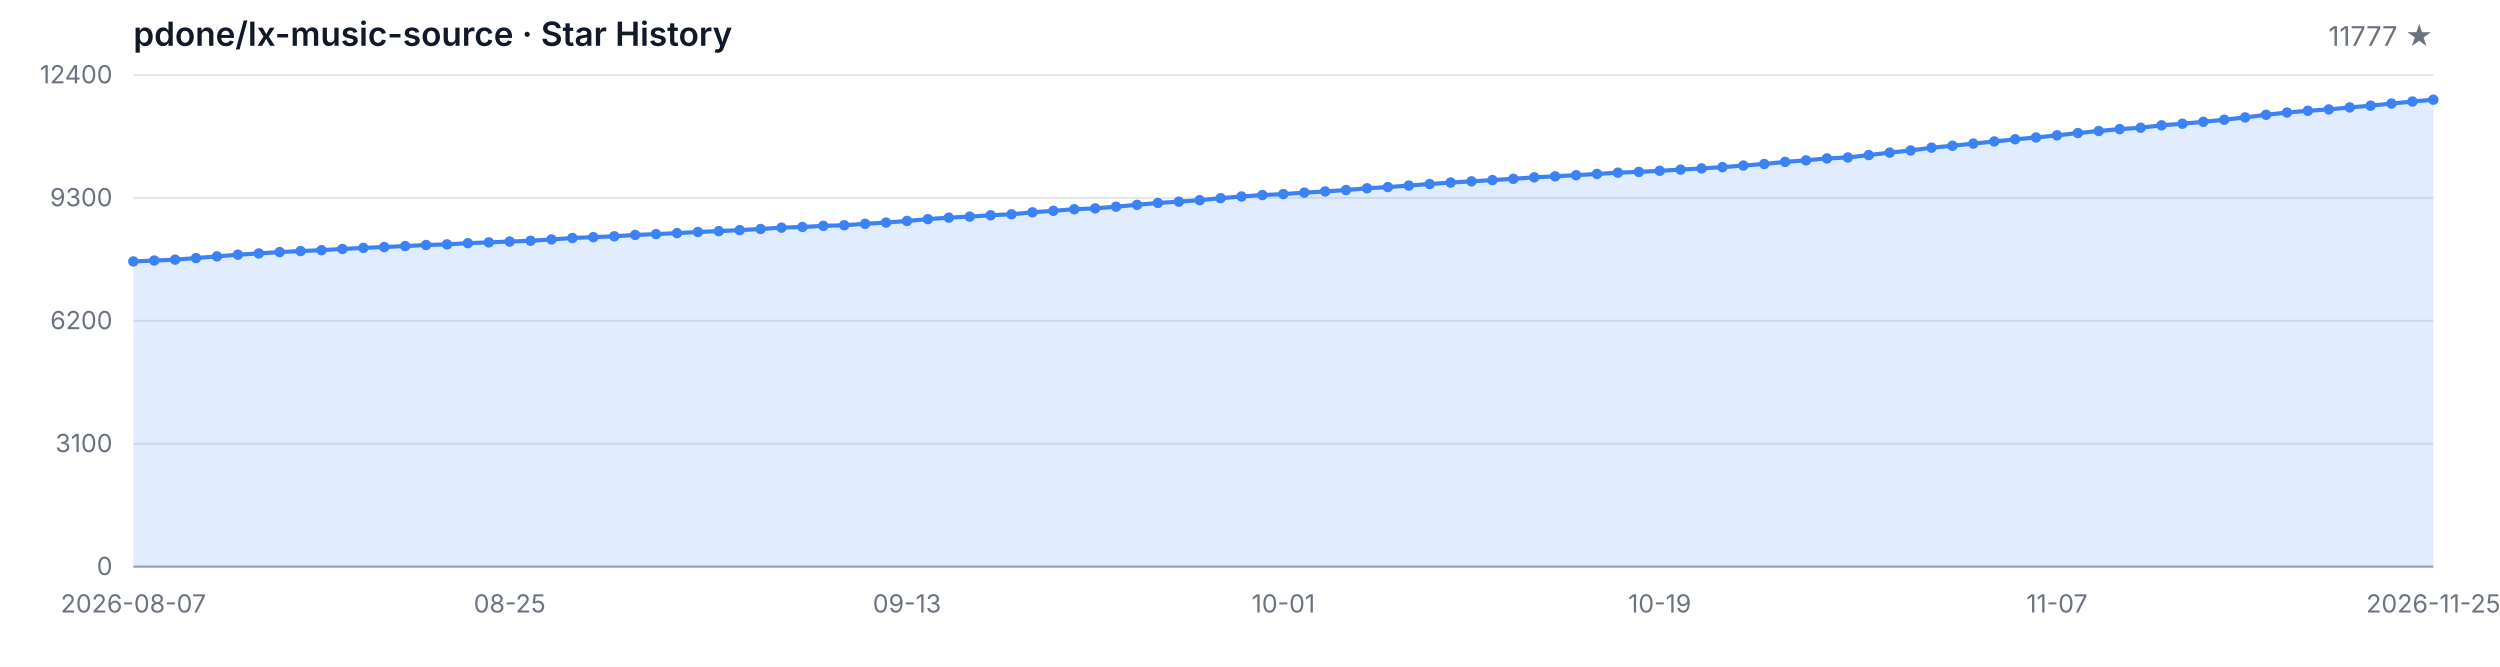
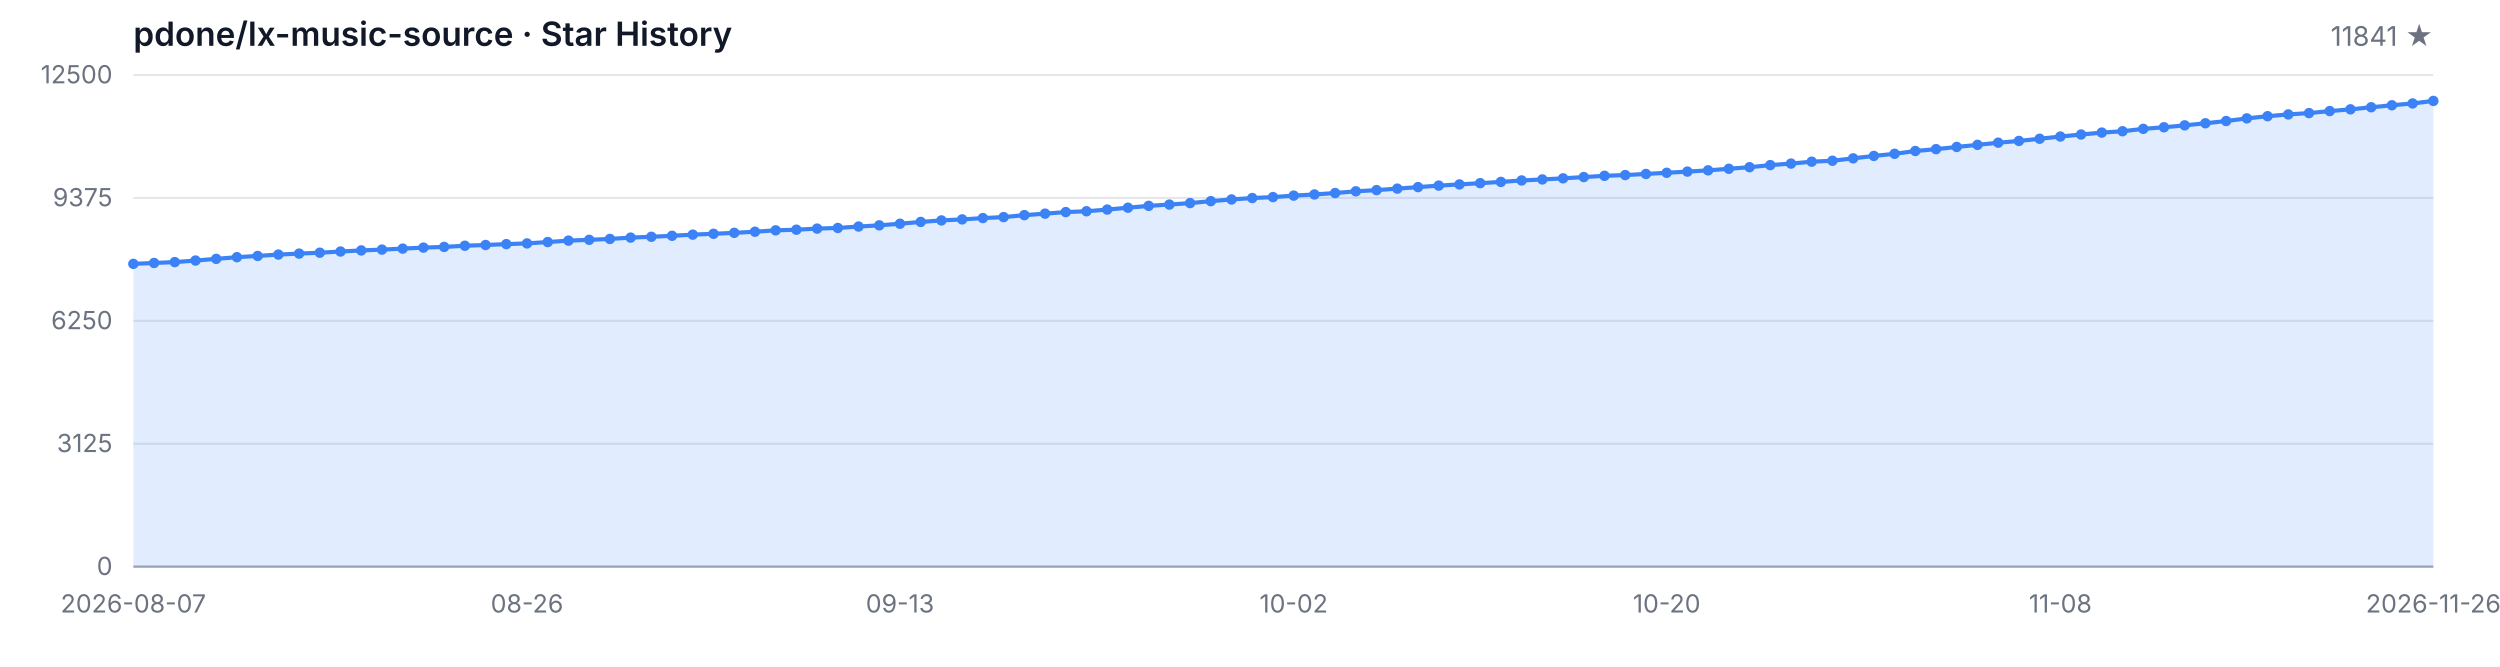
<svg xmlns="http://www.w3.org/2000/svg" width="1200" height="320" viewBox="0 0 1200 320" role="img" aria-label="Star History">
  <style>
  .bg { fill: #ffffff; }
  .grid { stroke: #e5e7eb; stroke-width: 1; }
  .axis { stroke: #9ca3af; stroke-width: 1; }
  .area { fill: rgba(59, 130, 246, 0.15); }
  .line { fill: none; stroke: #3b82f6; stroke-width: 2; stroke-linejoin: round; stroke-linecap: round; }
  .dot { fill: #3b82f6; }
  .tlabel { fill: #6b7280; font-family: -apple-system, BlinkMacSystemFont, 'Segoe UI', sans-serif; font-size: 12px; }
  .title { fill: #111827; font-family: -apple-system, BlinkMacSystemFont, 'Segoe UI', sans-serif; font-size: 16px; font-weight: 600; }
  .subtitle { fill: #6b7280; font-family: -apple-system, BlinkMacSystemFont, 'Segoe UI', sans-serif; font-size: 13px; }
  @media (prefers-color-scheme: dark) {
    .bg { fill: #0d1117; }
    .grid { stroke: #21262d; }
    .axis { stroke: #484f58; }
    .area { fill: rgba(58, 132, 255, 0.18); }
    .line { stroke: #58a6ff; }
    .dot { fill: #58a6ff; }
    .tlabel { fill: #8b949e; }
    .title { fill: #c9d1d9; }
    .subtitle { fill: #8b949e; }
  }
</style>
  <rect class="bg" width="1200" height="320" />
  <text class="title" x="64" y="22">pdone/lx-music-source · Star History</text>
-   <text class="subtitle" x="1168" y="22" text-anchor="end">11777 ★</text>
+   <text class="subtitle" x="1168" y="22" text-anchor="end">11841 ★</text>
  <line class="grid" x1="64" y1="272.00" x2="1168" y2="272.00" />
  <line class="grid" x1="64" y1="213.00" x2="1168" y2="213.00" />
  <line class="grid" x1="64" y1="154.00" x2="1168" y2="154.00" />
  <line class="grid" x1="64" y1="95.00" x2="1168" y2="95.00" />
  <line class="grid" x1="64" y1="36.00" x2="1168" y2="36.00" />
  <text class="tlabel" x="54" y="276.00" text-anchor="end">0</text>
-   <text class="tlabel" x="54" y="217.00" text-anchor="end">3100</text>
-   <text class="tlabel" x="54" y="158.00" text-anchor="end">6200</text>
-   <text class="tlabel" x="54" y="99.00" text-anchor="end">9300</text>
-   <text class="tlabel" x="54" y="40.00" text-anchor="end">12400</text>
+   <text class="tlabel" x="54" y="217.00" text-anchor="end">3125</text>
+   <text class="tlabel" x="54" y="158.00" text-anchor="end">6250</text>
+   <text class="tlabel" x="54" y="99.00" text-anchor="end">9375</text>
+   <text class="tlabel" x="54" y="40.00" text-anchor="end">12500</text>
  <line class="axis" x1="64" y1="272" x2="1168" y2="272" />
-   <path class="area" d="M 64.00 272.00 L 64.00 125.49 L 74.04 125.05 L 84.07 124.63 L 94.11 123.87 L 104.15 123.07 L 114.18 122.25 L 124.22 121.65 L 134.25 120.98 L 144.29 120.52 L 154.33 120.08 L 164.36 119.51 L 174.40 118.98 L 184.44 118.58 L 194.47 118.11 L 204.51 117.61 L 214.55 117.29 L 224.58 116.72 L 234.62 116.35 L 244.65 115.94 L 254.69 115.57 L 264.73 114.93 L 274.76 114.24 L 284.80 113.84 L 294.84 113.42 L 304.87 112.78 L 314.91 112.38 L 324.95 111.90 L 334.98 111.35 L 345.02 110.93 L 355.05 110.47 L 365.09 109.92 L 375.13 109.26 L 385.16 108.95 L 395.20 108.42 L 405.24 108.11 L 415.27 107.43 L 425.31 106.84 L 435.35 106.06 L 445.38 105.18 L 455.42 104.46 L 465.45 103.96 L 475.49 103.32 L 485.53 102.86 L 495.56 101.91 L 505.60 101.19 L 515.64 100.42 L 525.67 100.02 L 535.71 99.21 L 545.75 98.31 L 555.78 97.42 L 565.82 96.79 L 575.85 96.08 L 585.89 95.13 L 595.93 94.31 L 605.96 93.63 L 616.00 93.17 L 626.04 92.47 L 636.07 91.90 L 646.11 91.21 L 656.15 90.38 L 666.18 89.80 L 676.22 89.08 L 686.25 88.34 L 696.29 87.62 L 706.33 87.04 L 716.36 86.44 L 726.40 85.83 L 736.44 85.12 L 746.47 84.63 L 756.51 84.09 L 766.55 83.49 L 776.58 82.88 L 786.62 82.51 L 796.65 81.98 L 806.69 81.41 L 816.73 80.84 L 826.76 80.23 L 836.80 79.47 L 846.84 78.71 L 856.87 77.70 L 866.91 76.96 L 876.95 76.04 L 886.98 75.59 L 897.02 74.43 L 907.05 73.25 L 917.09 72.22 L 927.13 70.87 L 937.16 69.97 L 947.20 68.91 L 957.24 67.90 L 967.27 66.85 L 977.31 65.99 L 987.35 64.95 L 997.38 63.86 L 1007.42 62.89 L 1017.45 61.96 L 1027.49 61.31 L 1037.53 60.15 L 1047.56 59.39 L 1057.60 58.46 L 1067.64 57.45 L 1077.67 56.36 L 1087.71 55.09 L 1097.75 54.02 L 1107.78 53.17 L 1117.82 52.52 L 1127.85 51.55 L 1137.89 50.71 L 1147.93 49.70 L 1157.96 48.73 L 1168.00 47.86 L 1168.00 272.00 Z" />
-   <path class="line" d="M 64.00 125.49 L 74.04 125.05 L 84.07 124.63 L 94.11 123.87 L 104.15 123.07 L 114.18 122.25 L 124.22 121.65 L 134.25 120.98 L 144.29 120.52 L 154.33 120.08 L 164.36 119.51 L 174.40 118.98 L 184.44 118.58 L 194.47 118.11 L 204.51 117.61 L 214.55 117.29 L 224.58 116.72 L 234.62 116.35 L 244.65 115.94 L 254.69 115.57 L 264.73 114.93 L 274.76 114.24 L 284.80 113.84 L 294.84 113.42 L 304.87 112.78 L 314.91 112.38 L 324.95 111.90 L 334.98 111.35 L 345.02 110.93 L 355.05 110.47 L 365.09 109.92 L 375.13 109.26 L 385.16 108.95 L 395.20 108.42 L 405.24 108.11 L 415.27 107.43 L 425.31 106.84 L 435.35 106.06 L 445.38 105.18 L 455.42 104.46 L 465.45 103.96 L 475.49 103.32 L 485.53 102.86 L 495.56 101.91 L 505.60 101.19 L 515.64 100.42 L 525.67 100.02 L 535.71 99.21 L 545.75 98.31 L 555.78 97.42 L 565.82 96.79 L 575.85 96.08 L 585.89 95.13 L 595.93 94.31 L 605.96 93.63 L 616.00 93.17 L 626.04 92.47 L 636.07 91.90 L 646.11 91.21 L 656.15 90.38 L 666.18 89.80 L 676.22 89.08 L 686.25 88.34 L 696.29 87.62 L 706.33 87.04 L 716.36 86.44 L 726.40 85.83 L 736.44 85.12 L 746.47 84.63 L 756.51 84.09 L 766.55 83.49 L 776.58 82.88 L 786.62 82.51 L 796.65 81.98 L 806.69 81.41 L 816.73 80.84 L 826.76 80.23 L 836.80 79.47 L 846.84 78.71 L 856.87 77.70 L 866.91 76.96 L 876.95 76.04 L 886.98 75.59 L 897.02 74.43 L 907.05 73.25 L 917.09 72.22 L 927.13 70.87 L 937.16 69.97 L 947.20 68.91 L 957.24 67.90 L 967.27 66.85 L 977.31 65.99 L 987.35 64.95 L 997.38 63.86 L 1007.42 62.89 L 1017.45 61.96 L 1027.49 61.31 L 1037.53 60.15 L 1047.56 59.39 L 1057.60 58.46 L 1067.64 57.45 L 1077.67 56.36 L 1087.71 55.09 L 1097.75 54.02 L 1107.78 53.17 L 1117.82 52.52 L 1127.85 51.55 L 1137.89 50.71 L 1147.93 49.70 L 1157.96 48.73 L 1168.00 47.86" />
-   <circle class="dot" cx="64.00" cy="125.49" r="2.5" />
-   <circle class="dot" cx="74.04" cy="125.05" r="2.5" />
-   <circle class="dot" cx="84.07" cy="124.63" r="2.5" />
-   <circle class="dot" cx="94.11" cy="123.87" r="2.5" />
-   <circle class="dot" cx="104.15" cy="123.07" r="2.5" />
-   <circle class="dot" cx="114.18" cy="122.25" r="2.5" />
-   <circle class="dot" cx="124.22" cy="121.65" r="2.5" />
-   <circle class="dot" cx="134.25" cy="120.98" r="2.5" />
-   <circle class="dot" cx="144.29" cy="120.52" r="2.5" />
-   <circle class="dot" cx="154.33" cy="120.08" r="2.5" />
-   <circle class="dot" cx="164.36" cy="119.51" r="2.5" />
-   <circle class="dot" cx="174.40" cy="118.98" r="2.5" />
-   <circle class="dot" cx="184.44" cy="118.58" r="2.5" />
-   <circle class="dot" cx="194.47" cy="118.11" r="2.5" />
-   <circle class="dot" cx="204.51" cy="117.61" r="2.5" />
-   <circle class="dot" cx="214.55" cy="117.29" r="2.5" />
-   <circle class="dot" cx="224.58" cy="116.72" r="2.5" />
-   <circle class="dot" cx="234.62" cy="116.35" r="2.5" />
-   <circle class="dot" cx="244.65" cy="115.94" r="2.5" />
-   <circle class="dot" cx="254.69" cy="115.57" r="2.5" />
-   <circle class="dot" cx="264.73" cy="114.93" r="2.5" />
-   <circle class="dot" cx="274.76" cy="114.24" r="2.5" />
-   <circle class="dot" cx="284.80" cy="113.84" r="2.5" />
-   <circle class="dot" cx="294.84" cy="113.42" r="2.5" />
-   <circle class="dot" cx="304.87" cy="112.78" r="2.5" />
-   <circle class="dot" cx="314.91" cy="112.38" r="2.5" />
-   <circle class="dot" cx="324.95" cy="111.90" r="2.5" />
-   <circle class="dot" cx="334.98" cy="111.35" r="2.5" />
-   <circle class="dot" cx="345.02" cy="110.93" r="2.5" />
-   <circle class="dot" cx="355.05" cy="110.47" r="2.5" />
-   <circle class="dot" cx="365.09" cy="109.92" r="2.5" />
-   <circle class="dot" cx="375.13" cy="109.26" r="2.5" />
-   <circle class="dot" cx="385.16" cy="108.95" r="2.5" />
-   <circle class="dot" cx="395.20" cy="108.42" r="2.5" />
-   <circle class="dot" cx="405.24" cy="108.11" r="2.5" />
-   <circle class="dot" cx="415.27" cy="107.43" r="2.5" />
-   <circle class="dot" cx="425.31" cy="106.84" r="2.5" />
-   <circle class="dot" cx="435.35" cy="106.06" r="2.5" />
-   <circle class="dot" cx="445.38" cy="105.18" r="2.5" />
-   <circle class="dot" cx="455.42" cy="104.46" r="2.5" />
-   <circle class="dot" cx="465.45" cy="103.96" r="2.5" />
-   <circle class="dot" cx="475.49" cy="103.32" r="2.5" />
-   <circle class="dot" cx="485.53" cy="102.86" r="2.5" />
-   <circle class="dot" cx="495.56" cy="101.91" r="2.5" />
-   <circle class="dot" cx="505.60" cy="101.19" r="2.5" />
-   <circle class="dot" cx="515.64" cy="100.42" r="2.5" />
-   <circle class="dot" cx="525.67" cy="100.02" r="2.5" />
-   <circle class="dot" cx="535.71" cy="99.21" r="2.5" />
-   <circle class="dot" cx="545.75" cy="98.31" r="2.5" />
-   <circle class="dot" cx="555.78" cy="97.42" r="2.5" />
-   <circle class="dot" cx="565.82" cy="96.79" r="2.5" />
-   <circle class="dot" cx="575.85" cy="96.08" r="2.5" />
-   <circle class="dot" cx="585.89" cy="95.13" r="2.5" />
-   <circle class="dot" cx="595.93" cy="94.31" r="2.5" />
-   <circle class="dot" cx="605.96" cy="93.63" r="2.5" />
-   <circle class="dot" cx="616.00" cy="93.17" r="2.5" />
-   <circle class="dot" cx="626.04" cy="92.47" r="2.5" />
-   <circle class="dot" cx="636.07" cy="91.90" r="2.5" />
-   <circle class="dot" cx="646.11" cy="91.21" r="2.5" />
-   <circle class="dot" cx="656.15" cy="90.38" r="2.5" />
-   <circle class="dot" cx="666.18" cy="89.80" r="2.5" />
-   <circle class="dot" cx="676.22" cy="89.08" r="2.5" />
-   <circle class="dot" cx="686.25" cy="88.34" r="2.5" />
-   <circle class="dot" cx="696.29" cy="87.62" r="2.5" />
-   <circle class="dot" cx="706.33" cy="87.04" r="2.5" />
-   <circle class="dot" cx="716.36" cy="86.44" r="2.5" />
-   <circle class="dot" cx="726.40" cy="85.83" r="2.5" />
-   <circle class="dot" cx="736.44" cy="85.12" r="2.5" />
-   <circle class="dot" cx="746.47" cy="84.63" r="2.5" />
-   <circle class="dot" cx="756.51" cy="84.09" r="2.5" />
-   <circle class="dot" cx="766.55" cy="83.49" r="2.5" />
-   <circle class="dot" cx="776.58" cy="82.88" r="2.5" />
-   <circle class="dot" cx="786.62" cy="82.51" r="2.5" />
-   <circle class="dot" cx="796.65" cy="81.98" r="2.5" />
-   <circle class="dot" cx="806.69" cy="81.41" r="2.5" />
-   <circle class="dot" cx="816.73" cy="80.84" r="2.5" />
-   <circle class="dot" cx="826.76" cy="80.23" r="2.5" />
-   <circle class="dot" cx="836.80" cy="79.47" r="2.5" />
-   <circle class="dot" cx="846.84" cy="78.71" r="2.5" />
-   <circle class="dot" cx="856.87" cy="77.70" r="2.5" />
-   <circle class="dot" cx="866.91" cy="76.96" r="2.5" />
-   <circle class="dot" cx="876.95" cy="76.04" r="2.5" />
-   <circle class="dot" cx="886.98" cy="75.59" r="2.5" />
-   <circle class="dot" cx="897.02" cy="74.43" r="2.5" />
-   <circle class="dot" cx="907.05" cy="73.25" r="2.5" />
-   <circle class="dot" cx="917.09" cy="72.22" r="2.5" />
-   <circle class="dot" cx="927.13" cy="70.87" r="2.5" />
-   <circle class="dot" cx="937.16" cy="69.97" r="2.5" />
-   <circle class="dot" cx="947.20" cy="68.91" r="2.5" />
-   <circle class="dot" cx="957.24" cy="67.90" r="2.5" />
-   <circle class="dot" cx="967.27" cy="66.85" r="2.5" />
-   <circle class="dot" cx="977.31" cy="65.99" r="2.5" />
-   <circle class="dot" cx="987.35" cy="64.95" r="2.5" />
-   <circle class="dot" cx="997.38" cy="63.86" r="2.5" />
-   <circle class="dot" cx="1007.42" cy="62.89" r="2.5" />
-   <circle class="dot" cx="1017.45" cy="61.96" r="2.5" />
-   <circle class="dot" cx="1027.49" cy="61.31" r="2.5" />
-   <circle class="dot" cx="1037.53" cy="60.15" r="2.5" />
-   <circle class="dot" cx="1047.56" cy="59.39" r="2.5" />
-   <circle class="dot" cx="1057.60" cy="58.46" r="2.5" />
-   <circle class="dot" cx="1067.64" cy="57.45" r="2.5" />
-   <circle class="dot" cx="1077.67" cy="56.36" r="2.5" />
-   <circle class="dot" cx="1087.71" cy="55.09" r="2.5" />
-   <circle class="dot" cx="1097.75" cy="54.02" r="2.5" />
-   <circle class="dot" cx="1107.78" cy="53.17" r="2.5" />
-   <circle class="dot" cx="1117.82" cy="52.52" r="2.5" />
-   <circle class="dot" cx="1127.85" cy="51.55" r="2.5" />
-   <circle class="dot" cx="1137.89" cy="50.71" r="2.5" />
-   <circle class="dot" cx="1147.93" cy="49.70" r="2.5" />
-   <circle class="dot" cx="1157.96" cy="48.73" r="2.5" />
-   <circle class="dot" cx="1168.00" cy="47.86" r="2.5" />
+   <path class="area" d="M 64.00 272.00 L 64.00 126.66 L 73.95 126.23 L 83.89 125.81 L 93.84 125.06 L 103.78 124.26 L 113.73 123.45 L 123.68 122.85 L 133.62 122.19 L 143.57 121.73 L 153.51 121.30 L 163.46 120.73 L 173.41 120.20 L 183.35 119.81 L 193.30 119.34 L 203.24 118.85 L 213.19 118.52 L 223.14 117.96 L 233.08 117.60 L 243.03 117.18 L 252.97 116.83 L 262.92 116.18 L 272.86 115.50 L 282.81 115.11 L 292.76 114.69 L 302.70 114.05 L 312.65 113.65 L 322.59 113.18 L 332.54 112.63 L 342.49 112.22 L 352.43 111.77 L 362.38 111.22 L 372.32 110.56 L 382.27 110.26 L 392.22 109.73 L 402.16 109.42 L 412.11 108.74 L 422.05 108.16 L 432.00 107.39 L 441.95 106.52 L 451.89 105.80 L 461.84 105.31 L 471.78 104.67 L 481.73 104.21 L 491.68 103.27 L 501.62 102.55 L 511.57 101.80 L 521.51 101.40 L 531.46 100.59 L 541.41 99.70 L 551.35 98.81 L 561.30 98.19 L 571.24 97.49 L 581.19 96.55 L 591.14 95.74 L 601.08 95.06 L 611.03 94.60 L 620.97 93.90 L 630.92 93.34 L 640.86 92.66 L 650.81 91.83 L 660.76 91.26 L 670.70 90.54 L 680.65 89.81 L 690.59 89.09 L 700.54 88.52 L 710.49 87.92 L 720.43 87.32 L 730.38 86.62 L 740.32 86.13 L 750.27 85.60 L 760.22 84.99 L 770.16 84.39 L 780.11 84.03 L 790.05 83.50 L 800.00 82.94 L 809.95 82.37 L 819.89 81.77 L 829.84 81.01 L 839.78 80.25 L 849.73 79.25 L 859.68 78.52 L 869.62 77.61 L 879.57 77.16 L 889.51 76.01 L 899.46 74.84 L 909.41 73.82 L 919.35 72.48 L 929.30 71.59 L 939.24 70.53 L 949.19 69.53 L 959.14 68.49 L 969.08 67.64 L 979.03 66.60 L 988.97 65.53 L 998.92 64.57 L 1008.86 63.64 L 1018.81 63.00 L 1028.76 61.85 L 1038.70 61.09 L 1048.65 60.17 L 1058.59 59.17 L 1068.54 58.09 L 1078.49 56.82 L 1088.43 55.77 L 1098.38 54.92 L 1108.32 54.28 L 1118.27 53.31 L 1128.22 52.48 L 1138.16 51.48 L 1148.11 50.52 L 1158.05 49.65 L 1168.00 48.44 L 1168.00 272.00 Z" />
+   <path class="line" d="M 64.00 126.66 L 73.95 126.23 L 83.89 125.81 L 93.84 125.06 L 103.78 124.26 L 113.73 123.45 L 123.68 122.85 L 133.62 122.19 L 143.57 121.73 L 153.51 121.30 L 163.46 120.73 L 173.41 120.20 L 183.35 119.81 L 193.30 119.34 L 203.24 118.85 L 213.19 118.52 L 223.14 117.96 L 233.08 117.60 L 243.03 117.18 L 252.97 116.83 L 262.92 116.18 L 272.86 115.50 L 282.81 115.11 L 292.76 114.69 L 302.70 114.05 L 312.65 113.65 L 322.59 113.18 L 332.54 112.63 L 342.49 112.22 L 352.43 111.77 L 362.38 111.22 L 372.32 110.56 L 382.27 110.26 L 392.22 109.73 L 402.16 109.42 L 412.11 108.74 L 422.05 108.16 L 432.00 107.39 L 441.95 106.52 L 451.89 105.80 L 461.84 105.31 L 471.78 104.67 L 481.73 104.21 L 491.68 103.27 L 501.62 102.55 L 511.57 101.80 L 521.51 101.40 L 531.46 100.59 L 541.41 99.70 L 551.35 98.81 L 561.30 98.19 L 571.24 97.49 L 581.19 96.55 L 591.14 95.74 L 601.08 95.06 L 611.03 94.60 L 620.97 93.90 L 630.92 93.34 L 640.86 92.66 L 650.81 91.83 L 660.76 91.26 L 670.70 90.54 L 680.65 89.81 L 690.59 89.09 L 700.54 88.52 L 710.49 87.92 L 720.43 87.32 L 730.38 86.62 L 740.32 86.13 L 750.27 85.60 L 760.22 84.99 L 770.16 84.39 L 780.11 84.03 L 790.05 83.50 L 800.00 82.94 L 809.95 82.37 L 819.89 81.77 L 829.84 81.01 L 839.78 80.25 L 849.73 79.25 L 859.68 78.52 L 869.62 77.61 L 879.57 77.16 L 889.51 76.01 L 899.46 74.84 L 909.41 73.82 L 919.35 72.48 L 929.30 71.59 L 939.24 70.53 L 949.19 69.53 L 959.14 68.49 L 969.08 67.64 L 979.03 66.60 L 988.97 65.53 L 998.92 64.57 L 1008.86 63.64 L 1018.81 63.00 L 1028.76 61.85 L 1038.70 61.09 L 1048.65 60.17 L 1058.59 59.17 L 1068.54 58.09 L 1078.49 56.82 L 1088.43 55.77 L 1098.38 54.92 L 1108.32 54.28 L 1118.27 53.31 L 1128.22 52.48 L 1138.16 51.48 L 1148.11 50.52 L 1158.05 49.65 L 1168.00 48.44" />
+   <circle class="dot" cx="64.00" cy="126.66" r="2.5" />
+   <circle class="dot" cx="73.95" cy="126.23" r="2.5" />
+   <circle class="dot" cx="83.89" cy="125.81" r="2.5" />
+   <circle class="dot" cx="93.84" cy="125.06" r="2.5" />
+   <circle class="dot" cx="103.78" cy="124.26" r="2.5" />
+   <circle class="dot" cx="113.73" cy="123.45" r="2.5" />
+   <circle class="dot" cx="123.68" cy="122.85" r="2.5" />
+   <circle class="dot" cx="133.62" cy="122.19" r="2.5" />
+   <circle class="dot" cx="143.57" cy="121.73" r="2.5" />
+   <circle class="dot" cx="153.51" cy="121.30" r="2.5" />
+   <circle class="dot" cx="163.46" cy="120.73" r="2.5" />
+   <circle class="dot" cx="173.41" cy="120.20" r="2.5" />
+   <circle class="dot" cx="183.35" cy="119.81" r="2.5" />
+   <circle class="dot" cx="193.30" cy="119.34" r="2.5" />
+   <circle class="dot" cx="203.24" cy="118.85" r="2.5" />
+   <circle class="dot" cx="213.19" cy="118.52" r="2.5" />
+   <circle class="dot" cx="223.14" cy="117.96" r="2.5" />
+   <circle class="dot" cx="233.08" cy="117.60" r="2.5" />
+   <circle class="dot" cx="243.03" cy="117.18" r="2.5" />
+   <circle class="dot" cx="252.97" cy="116.83" r="2.5" />
+   <circle class="dot" cx="262.92" cy="116.18" r="2.5" />
+   <circle class="dot" cx="272.86" cy="115.50" r="2.5" />
+   <circle class="dot" cx="282.81" cy="115.11" r="2.5" />
+   <circle class="dot" cx="292.76" cy="114.69" r="2.5" />
+   <circle class="dot" cx="302.70" cy="114.05" r="2.5" />
+   <circle class="dot" cx="312.65" cy="113.65" r="2.5" />
+   <circle class="dot" cx="322.59" cy="113.18" r="2.5" />
+   <circle class="dot" cx="332.54" cy="112.63" r="2.5" />
+   <circle class="dot" cx="342.49" cy="112.22" r="2.5" />
+   <circle class="dot" cx="352.43" cy="111.77" r="2.5" />
+   <circle class="dot" cx="362.38" cy="111.22" r="2.5" />
+   <circle class="dot" cx="372.32" cy="110.56" r="2.5" />
+   <circle class="dot" cx="382.27" cy="110.26" r="2.5" />
+   <circle class="dot" cx="392.22" cy="109.73" r="2.5" />
+   <circle class="dot" cx="402.16" cy="109.42" r="2.5" />
+   <circle class="dot" cx="412.11" cy="108.74" r="2.5" />
+   <circle class="dot" cx="422.05" cy="108.16" r="2.5" />
+   <circle class="dot" cx="432.00" cy="107.39" r="2.5" />
+   <circle class="dot" cx="441.95" cy="106.52" r="2.5" />
+   <circle class="dot" cx="451.89" cy="105.80" r="2.5" />
+   <circle class="dot" cx="461.84" cy="105.31" r="2.5" />
+   <circle class="dot" cx="471.78" cy="104.67" r="2.5" />
+   <circle class="dot" cx="481.73" cy="104.21" r="2.5" />
+   <circle class="dot" cx="491.68" cy="103.27" r="2.5" />
+   <circle class="dot" cx="501.62" cy="102.55" r="2.5" />
+   <circle class="dot" cx="511.57" cy="101.80" r="2.5" />
+   <circle class="dot" cx="521.51" cy="101.40" r="2.5" />
+   <circle class="dot" cx="531.46" cy="100.59" r="2.5" />
+   <circle class="dot" cx="541.41" cy="99.70" r="2.5" />
+   <circle class="dot" cx="551.35" cy="98.81" r="2.5" />
+   <circle class="dot" cx="561.30" cy="98.19" r="2.5" />
+   <circle class="dot" cx="571.24" cy="97.49" r="2.5" />
+   <circle class="dot" cx="581.19" cy="96.55" r="2.5" />
+   <circle class="dot" cx="591.14" cy="95.74" r="2.5" />
+   <circle class="dot" cx="601.08" cy="95.06" r="2.5" />
+   <circle class="dot" cx="611.03" cy="94.60" r="2.5" />
+   <circle class="dot" cx="620.97" cy="93.90" r="2.5" />
+   <circle class="dot" cx="630.92" cy="93.34" r="2.5" />
+   <circle class="dot" cx="640.86" cy="92.66" r="2.5" />
+   <circle class="dot" cx="650.81" cy="91.83" r="2.5" />
+   <circle class="dot" cx="660.76" cy="91.26" r="2.5" />
+   <circle class="dot" cx="670.70" cy="90.54" r="2.5" />
+   <circle class="dot" cx="680.65" cy="89.81" r="2.5" />
+   <circle class="dot" cx="690.59" cy="89.09" r="2.5" />
+   <circle class="dot" cx="700.54" cy="88.52" r="2.5" />
+   <circle class="dot" cx="710.49" cy="87.92" r="2.5" />
+   <circle class="dot" cx="720.43" cy="87.32" r="2.5" />
+   <circle class="dot" cx="730.38" cy="86.62" r="2.5" />
+   <circle class="dot" cx="740.32" cy="86.13" r="2.5" />
+   <circle class="dot" cx="750.27" cy="85.60" r="2.5" />
+   <circle class="dot" cx="760.22" cy="84.99" r="2.5" />
+   <circle class="dot" cx="770.16" cy="84.39" r="2.5" />
+   <circle class="dot" cx="780.11" cy="84.03" r="2.5" />
+   <circle class="dot" cx="790.05" cy="83.50" r="2.5" />
+   <circle class="dot" cx="800.00" cy="82.94" r="2.5" />
+   <circle class="dot" cx="809.95" cy="82.37" r="2.5" />
+   <circle class="dot" cx="819.89" cy="81.77" r="2.5" />
+   <circle class="dot" cx="829.84" cy="81.01" r="2.5" />
+   <circle class="dot" cx="839.78" cy="80.25" r="2.5" />
+   <circle class="dot" cx="849.73" cy="79.25" r="2.5" />
+   <circle class="dot" cx="859.68" cy="78.52" r="2.5" />
+   <circle class="dot" cx="869.62" cy="77.61" r="2.5" />
+   <circle class="dot" cx="879.57" cy="77.16" r="2.5" />
+   <circle class="dot" cx="889.51" cy="76.01" r="2.5" />
+   <circle class="dot" cx="899.46" cy="74.84" r="2.5" />
+   <circle class="dot" cx="909.41" cy="73.82" r="2.5" />
+   <circle class="dot" cx="919.35" cy="72.48" r="2.5" />
+   <circle class="dot" cx="929.30" cy="71.59" r="2.5" />
+   <circle class="dot" cx="939.24" cy="70.53" r="2.5" />
+   <circle class="dot" cx="949.19" cy="69.53" r="2.5" />
+   <circle class="dot" cx="959.14" cy="68.49" r="2.5" />
+   <circle class="dot" cx="969.08" cy="67.64" r="2.5" />
+   <circle class="dot" cx="979.03" cy="66.60" r="2.5" />
+   <circle class="dot" cx="988.97" cy="65.53" r="2.5" />
+   <circle class="dot" cx="998.92" cy="64.57" r="2.5" />
+   <circle class="dot" cx="1008.86" cy="63.64" r="2.5" />
+   <circle class="dot" cx="1018.81" cy="63.00" r="2.5" />
+   <circle class="dot" cx="1028.76" cy="61.85" r="2.5" />
+   <circle class="dot" cx="1038.70" cy="61.09" r="2.5" />
+   <circle class="dot" cx="1048.65" cy="60.17" r="2.5" />
+   <circle class="dot" cx="1058.59" cy="59.17" r="2.5" />
+   <circle class="dot" cx="1068.54" cy="58.09" r="2.5" />
+   <circle class="dot" cx="1078.49" cy="56.82" r="2.5" />
+   <circle class="dot" cx="1088.43" cy="55.77" r="2.5" />
+   <circle class="dot" cx="1098.38" cy="54.92" r="2.5" />
+   <circle class="dot" cx="1108.32" cy="54.28" r="2.5" />
+   <circle class="dot" cx="1118.27" cy="53.31" r="2.5" />
+   <circle class="dot" cx="1128.22" cy="52.48" r="2.5" />
+   <circle class="dot" cx="1138.16" cy="51.48" r="2.5" />
+   <circle class="dot" cx="1148.11" cy="50.52" r="2.5" />
+   <circle class="dot" cx="1158.05" cy="49.65" r="2.5" />
+   <circle class="dot" cx="1168.00" cy="48.44" r="2.5" />
  <text class="tlabel" x="64.00" y="294" text-anchor="middle">2026-08-07</text>
-   <text class="tlabel" x="244.65" y="294" text-anchor="middle">08-25</text>
-   <text class="tlabel" x="435.35" y="294" text-anchor="middle">09-13</text>
-   <text class="tlabel" x="616.00" y="294" text-anchor="middle">10-01</text>
-   <text class="tlabel" x="796.65" y="294" text-anchor="middle">10-19</text>
-   <text class="tlabel" x="987.35" y="294" text-anchor="middle">11-07</text>
-   <text class="tlabel" x="1168.00" y="294" text-anchor="middle">2026-11-25</text>
+   <text class="tlabel" x="252.97" y="294" text-anchor="middle">08-26</text>
+   <text class="tlabel" x="432.00" y="294" text-anchor="middle">09-13</text>
+   <text class="tlabel" x="620.97" y="294" text-anchor="middle">10-02</text>
+   <text class="tlabel" x="800.00" y="294" text-anchor="middle">10-20</text>
+   <text class="tlabel" x="988.97" y="294" text-anchor="middle">11-08</text>
+   <text class="tlabel" x="1168.00" y="294" text-anchor="middle">2026-11-26</text>
</svg>
